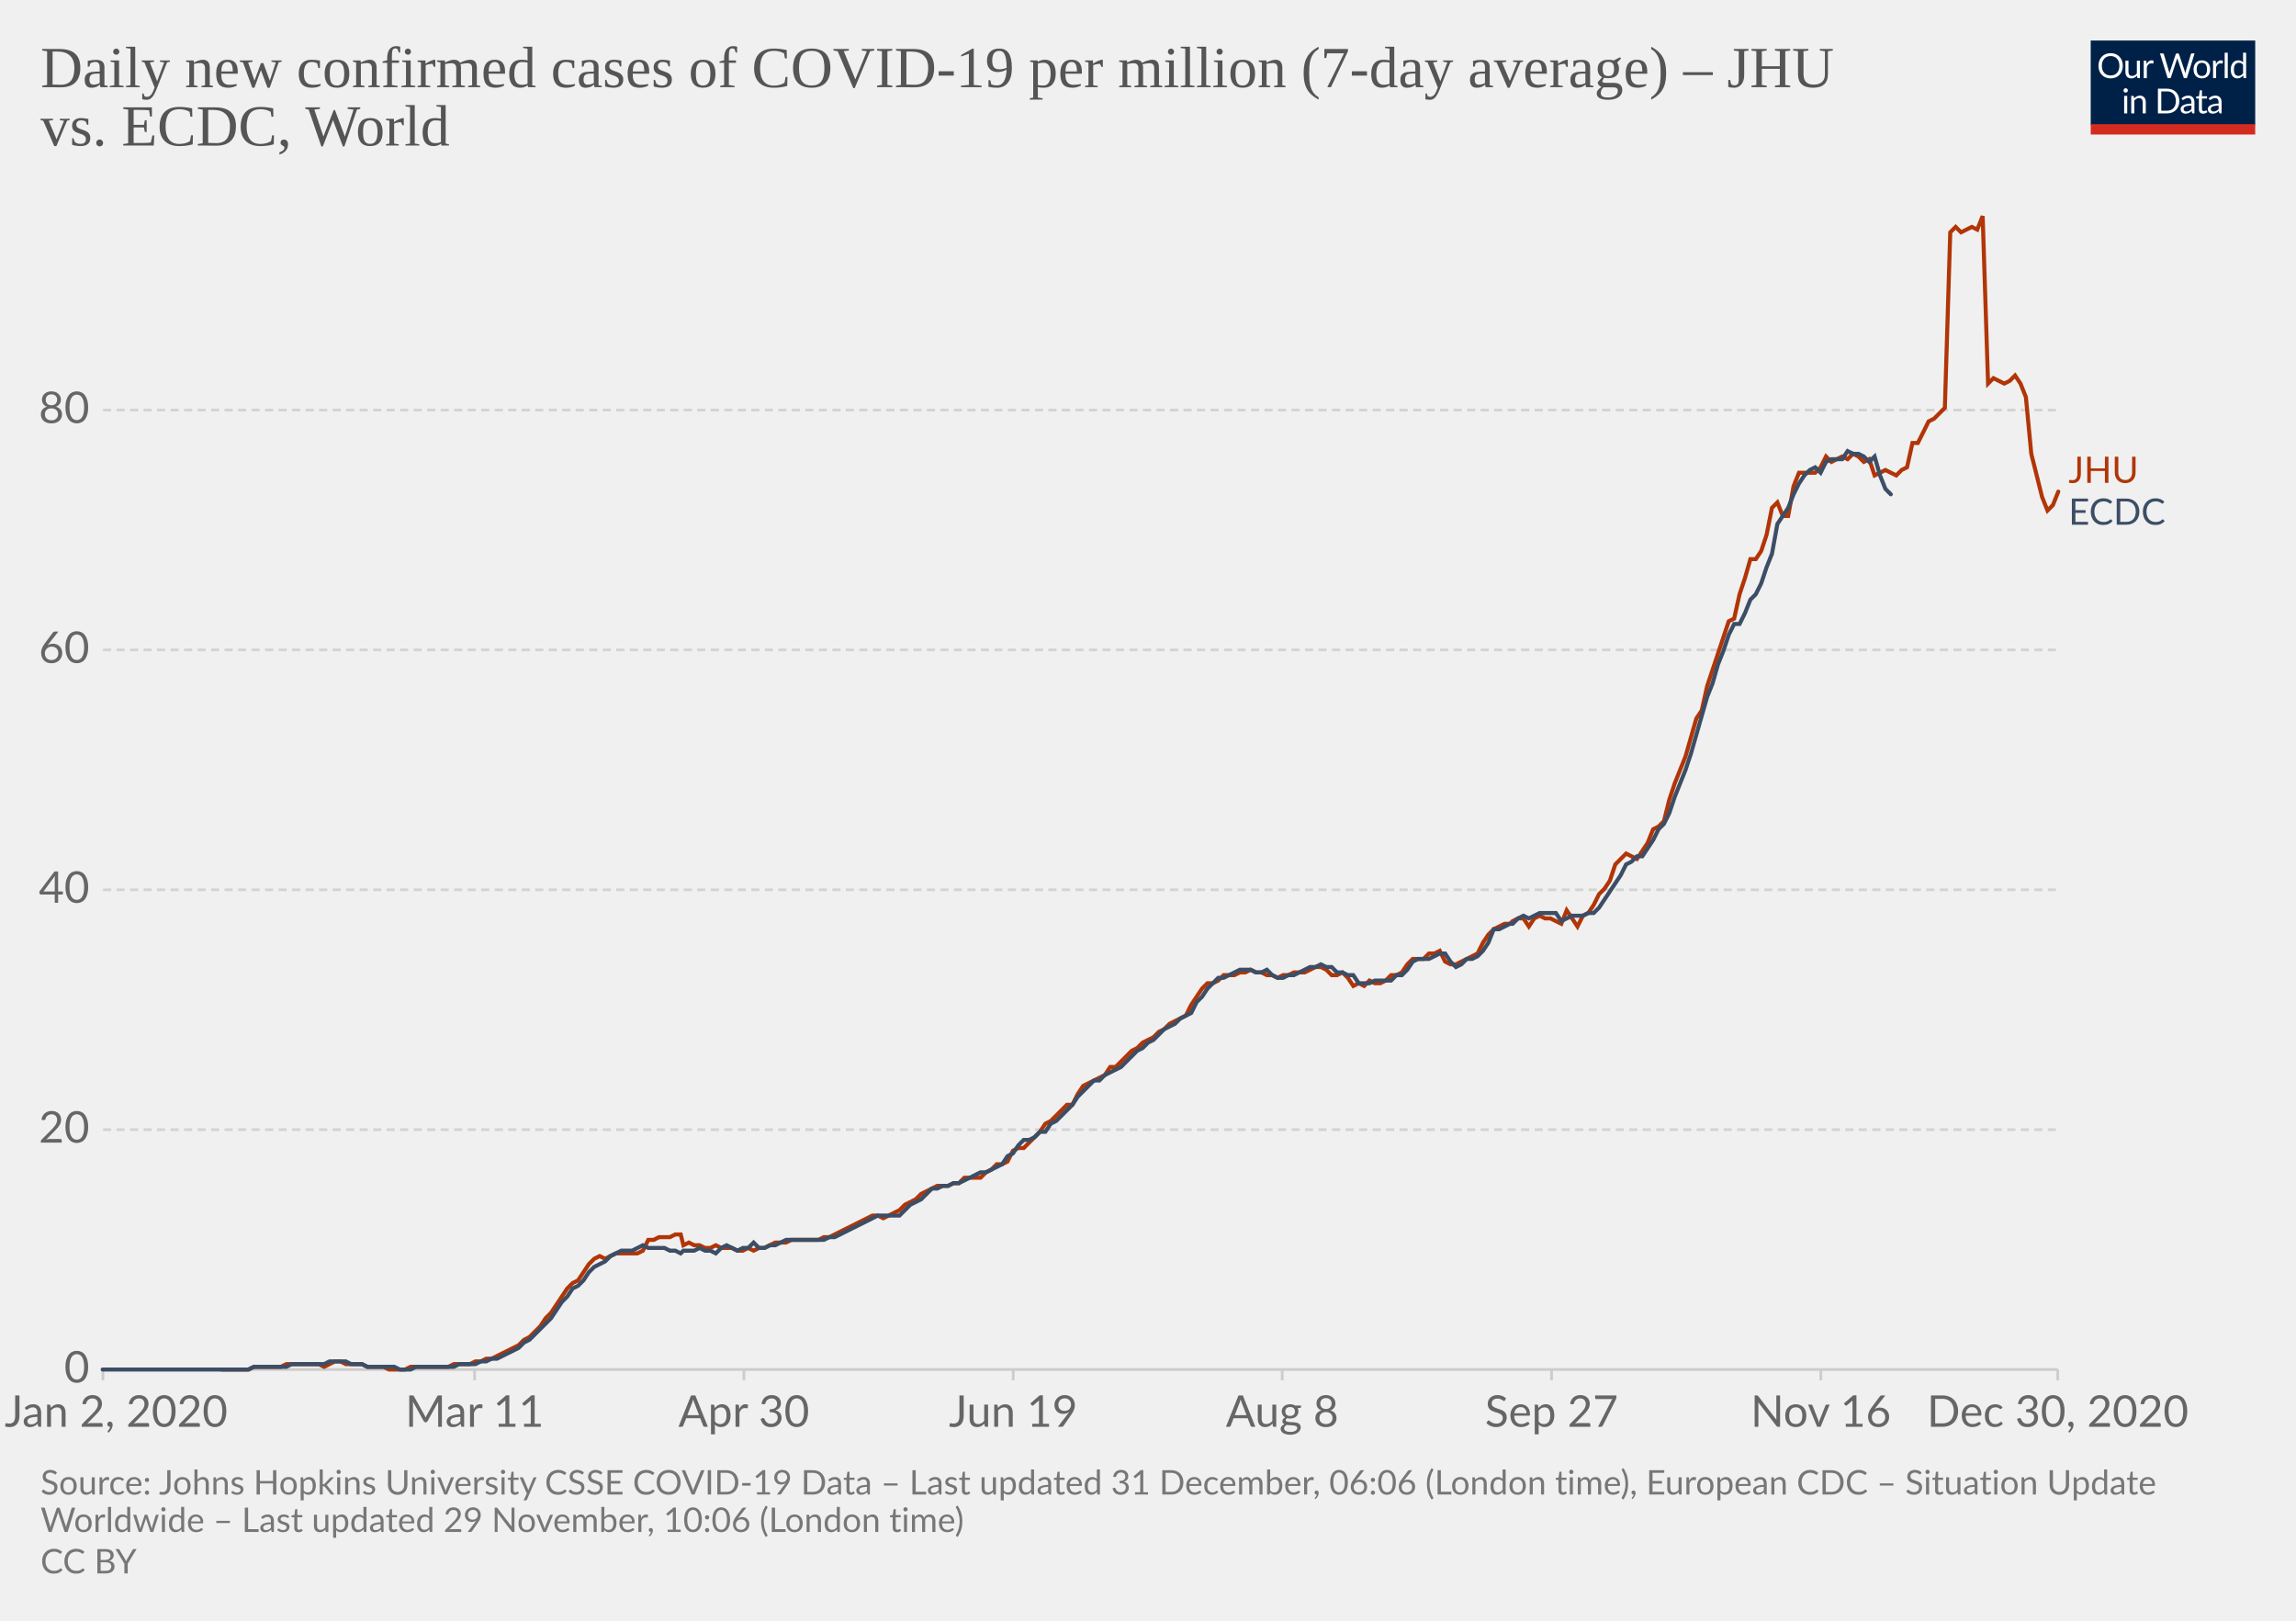
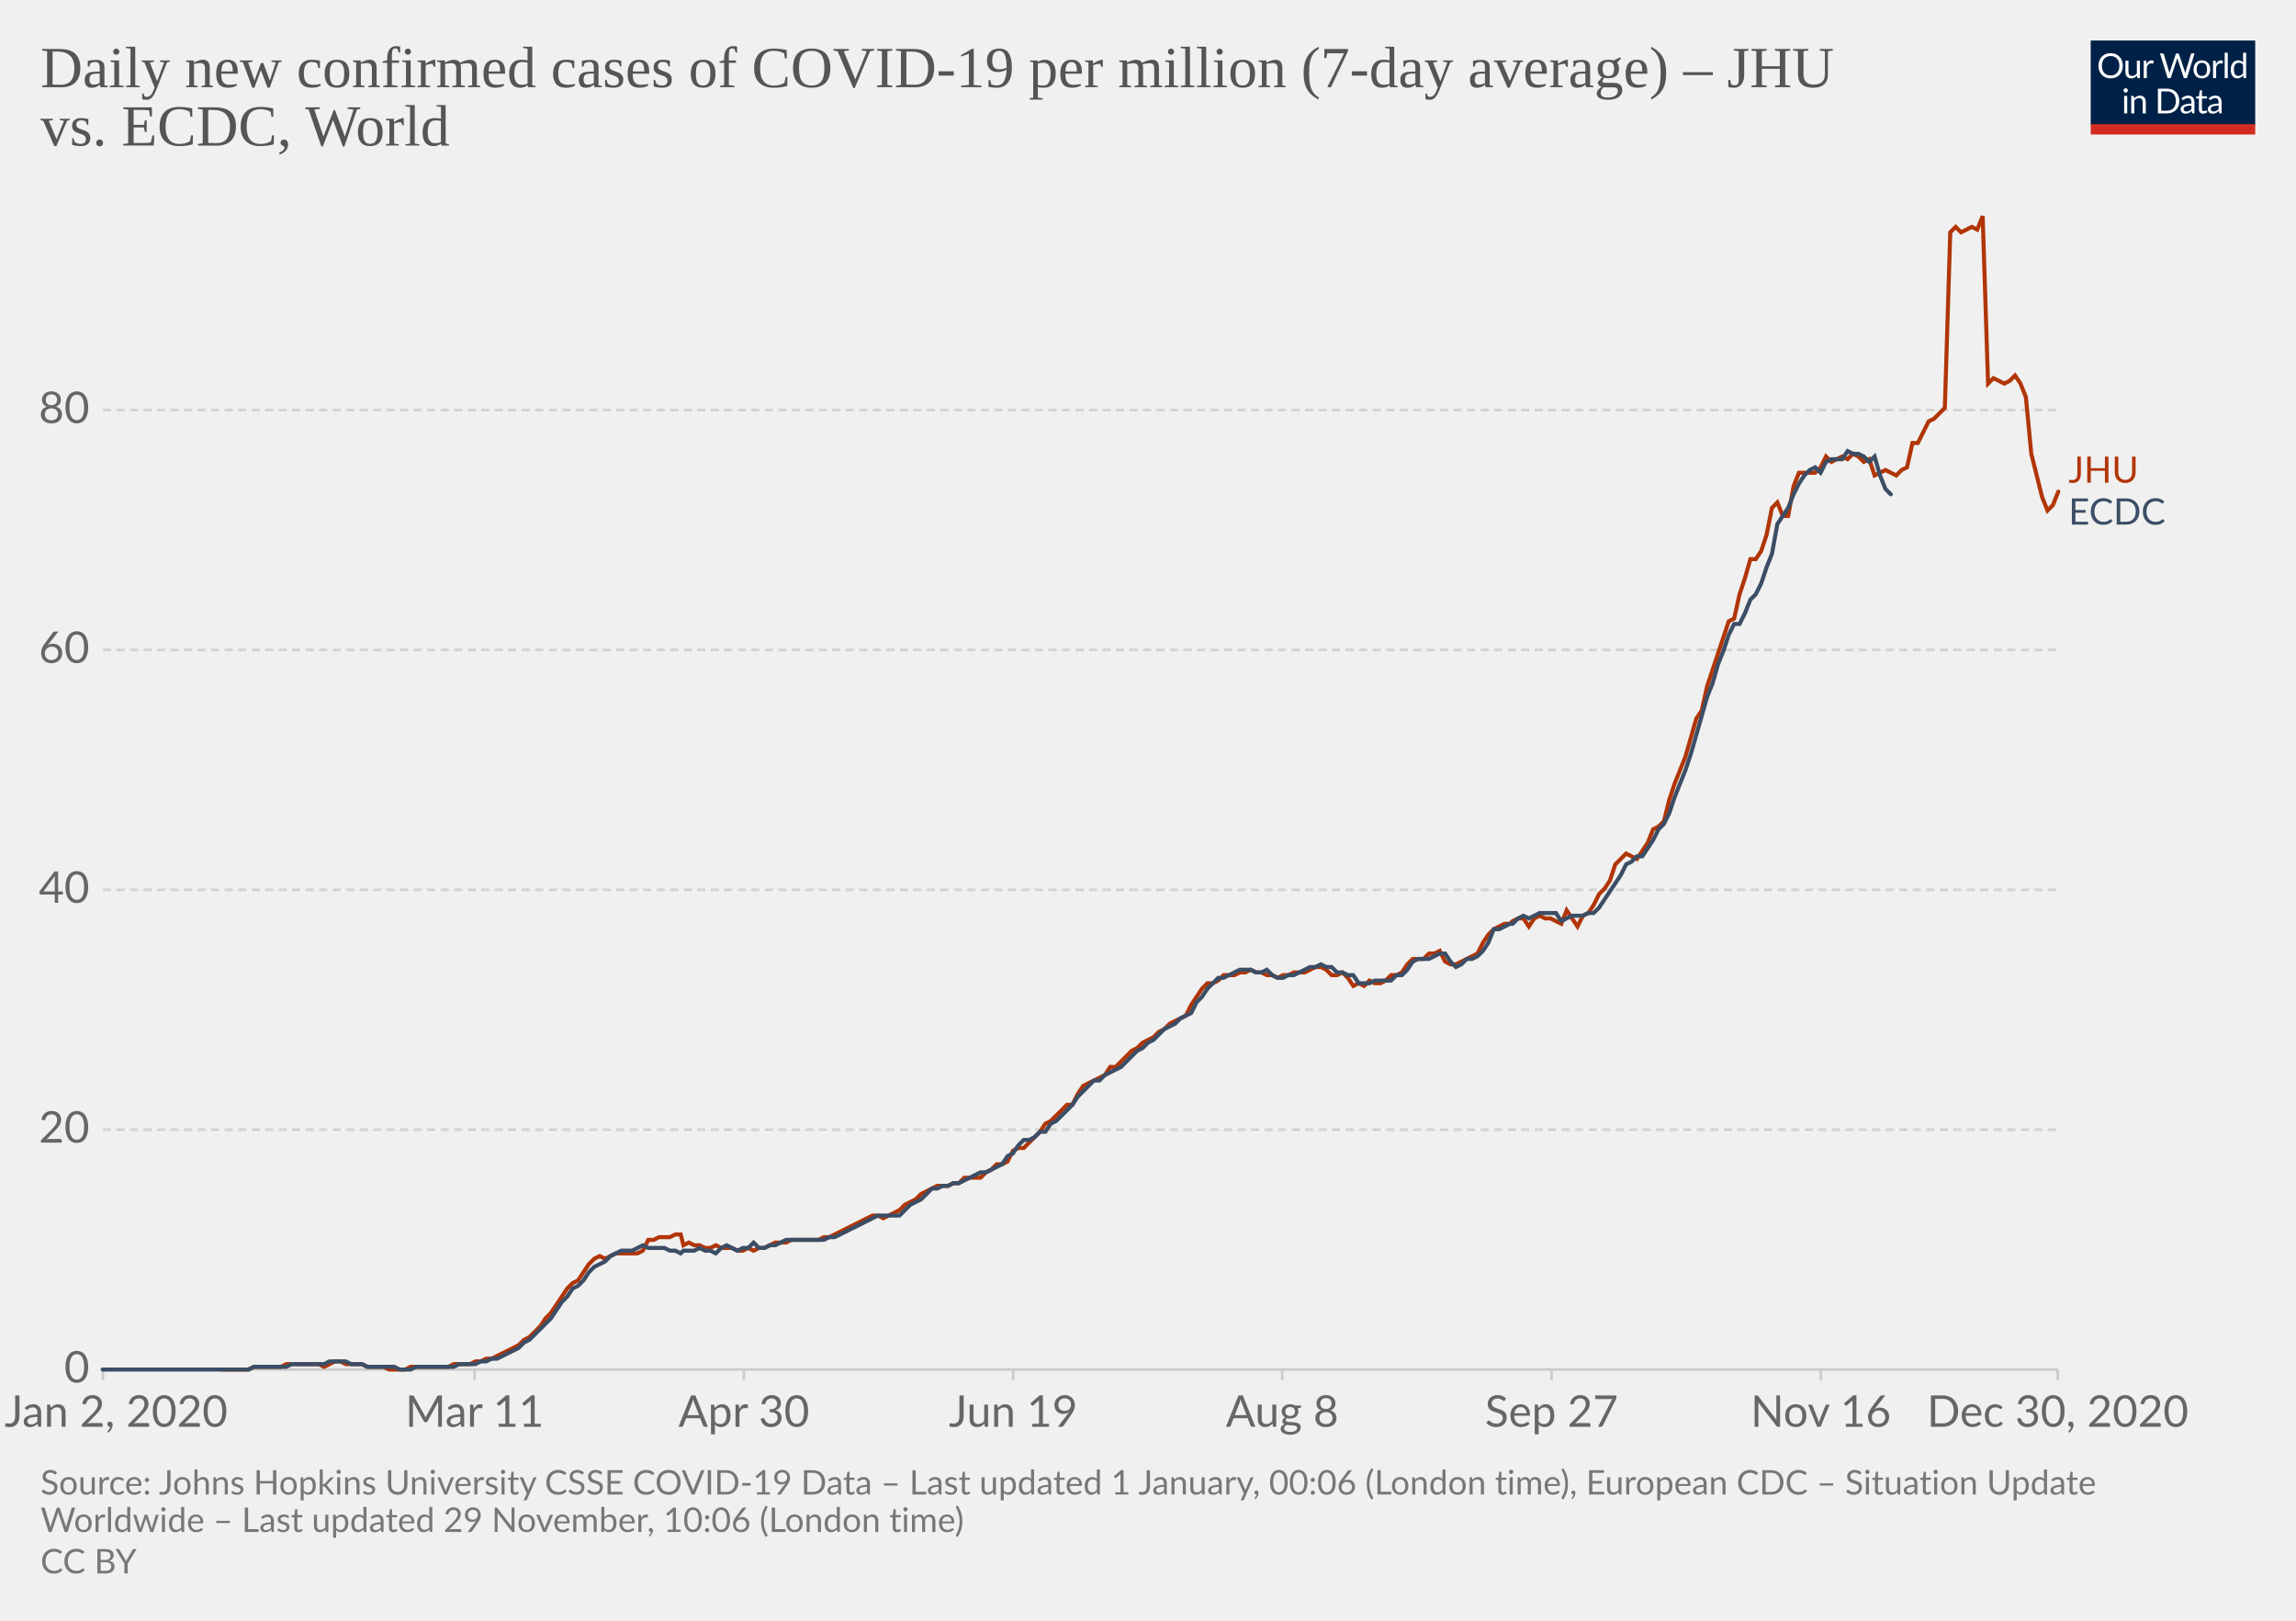
<svg xmlns="http://www.w3.org/2000/svg" version="1.1" style="background-color:#fff;-webkit-font-smoothing:antialiased" width="850" height="600" viewBox="0 0 850 600" font-family="Lato,'Helvetica Neue',Helvetica,Arial,sans-serif" font-size="18" text-rendering="optimizeLegibility">
  <g class="HeaderView">
    <g transform="matrix(.29 0 0 .29 774 15)">
      <svg width="210" height="120" viewBox="0 0 210 120" fill="none">
        <g clip-path="url(#clip0)">
          <path d="M0 0h210v107.89H0V0z" fill="#002147" />
          <path d="M40.98 32.25c0 2.36-.38 4.53-1.12 6.51a14.26 14.26 0 01-8.1 8.4c-1.9.78-4.02 1.17-6.34 1.17a16.6 16.6 0 01-6.33-1.17 14.31 14.31 0 01-8.08-8.4 18.29 18.29 0 01-1.12-6.51c0-2.36.38-4.53 1.12-6.5a14.32 14.32 0 018.07-8.44c1.92-.8 4.03-1.19 6.34-1.19 2.32 0 4.43.4 6.34 1.19 1.92.8 3.56 1.9 4.93 3.34a14.87 14.87 0 013.17 5.1 18.1 18.1 0 011.12 6.5zm-4.38 0c0-1.94-.26-3.68-.8-5.22a10.91 10.91 0 00-2.24-3.89 9.68 9.68 0 00-3.52-2.46 11.95 11.95 0 00-4.62-.86c-1.68 0-3.21.28-4.6.86a9.88 9.88 0 00-3.54 2.46 10.91 10.91 0 00-2.24 3.9c-.53 1.53-.8 3.27-.8 5.2 0 1.94.27 3.68.8 5.22a11.17 11.17 0 002.24 3.9 10.01 10.01 0 003.55 2.44c1.38.56 2.9.83 4.6.83 1.7 0 3.24-.27 4.61-.83a9.8 9.8 0 003.52-2.44 11.17 11.17 0 002.25-3.9c.53-1.54.8-3.28.8-5.21zm26.22-6.54V48H60.5c-.56 0-.9-.27-1.05-.81l-.31-2.4a12.45 12.45 0 01-3.26 2.6c-1.2.64-2.58.96-4.13.96-1.22 0-2.3-.2-3.24-.6a6.52 6.52 0 01-2.33-1.7 7.37 7.37 0 01-1.43-2.67c-.3-1.04-.46-2.2-.46-3.45V25.7h3.91v14.22c0 1.68.38 2.99 1.15 3.91.77.93 1.96 1.39 3.54 1.39 1.16 0 2.24-.27 3.23-.82a10.42 10.42 0 002.8-2.28V25.7h3.91zm8.61 4.47a9.94 9.94 0 012.6-3.56 5.64 5.64 0 013.76-1.3c.47 0 .92.05 1.34.15.44.1.83.27 1.17.49l-.3 2.92c-.09.37-.3.55-.66.55-.2 0-.5-.04-.9-.13a6.21 6.21 0 00-3.24.18c-.54.2-1.03.5-1.47.92-.42.4-.81.9-1.17 1.5-.33.58-.64 1.26-.92 2.02V48H67.7V25.71h2.25c.42 0 .72.08.88.25.16.16.27.44.33.83l.26 3.39zm61.16-13.7L122.75 48h-3.82l-7.99-24.05a21.95 21.95 0 01-.42-1.58 38.36 38.36 0 01-.44 1.58L102.05 48h-3.83L88.4 16.47h3.54c.38 0 .7.1.95.29.26.2.43.43.5.73l6.52 21.9c.1.4.2.83.28 1.28.1.46.2.94.29 1.46l.3-1.46c.12-.47.25-.9.38-1.27l7.41-21.91c.1-.25.26-.48.51-.69.27-.22.58-.33.95-.33h1.23c.38 0 .69.1.92.29.24.2.41.43.53.73l7.4 21.9a28.4 28.4 0 01.68 2.62 29.52 29.52 0 01.52-2.61l6.54-21.91c.07-.27.23-.5.48-.7.27-.21.58-.32.95-.32h3.32zm9.35 8.88c1.63 0 3.1.27 4.4.82a9.43 9.43 0 015.46 5.94c.5 1.4.74 2.98.74 4.73 0 1.76-.25 3.34-.74 4.75a9.43 9.43 0 01-5.46 5.92c-1.3.52-2.77.79-4.4.79-1.64 0-3.12-.27-4.44-.8a9.42 9.42 0 01-3.35-2.3c-.92-1-1.63-2.2-2.13-3.61-.49-1.41-.73-3-.73-4.75s.24-3.33.73-4.73c.5-1.43 1.2-2.64 2.13-3.63a9.4 9.4 0 013.35-2.31c1.32-.55 2.8-.82 4.44-.82zm0 19.89c2.2 0 3.84-.73 4.93-2.2 1.08-1.48 1.63-3.54 1.63-6.18 0-2.66-.55-4.72-1.63-6.2-1.09-1.49-2.73-2.23-4.93-2.23-1.12 0-2.09.2-2.93.57a5.7 5.7 0 00-2.06 1.65 7.5 7.5 0 00-1.24 2.67c-.26 1.04-.4 2.22-.4 3.54 0 2.64.55 4.7 1.64 6.18 1.1 1.47 2.76 2.2 4.99 2.2zm17.97-15.07a9.94 9.94 0 012.6-3.56 5.64 5.64 0 013.76-1.3c.47 0 .91.05 1.34.15.44.1.83.27 1.16.49l-.28 2.92c-.09.37-.31.55-.66.55-.2 0-.5-.04-.9-.13a6.2 6.2 0 00-3.24.18c-.54.2-1.03.5-1.47.92-.43.4-.82.9-1.17 1.5a13.1 13.1 0 00-.92 2.02V48h-3.94V25.71h2.24c.43 0 .72.08.88.25.17.16.28.44.33.83l.27 3.39zm15.04-14.59V48h-3.92V15.6h3.92zm19.55 15.43a6.22 6.22 0 00-2.38-2.05 6.7 6.7 0 00-2.86-.6c-2.07 0-3.66.75-4.77 2.23-1.12 1.48-1.68 3.6-1.68 6.33 0 1.46.13 2.7.38 3.74a7.29 7.29 0 001.1 2.56 4.35 4.35 0 001.78 1.45c.7.3 1.5.46 2.4.46 1.29 0 2.41-.3 3.36-.88a9.6 9.6 0 002.67-2.49V31.02zm3.91-15.43V48h-2.33c-.56 0-.9-.27-1.06-.81l-.35-2.71a12.13 12.13 0 01-3.25 2.77 8.28 8.28 0 01-4.23 1.06 7.31 7.31 0 01-6.14-2.9c-.73-.96-1.3-2.15-1.69-3.57a18.35 18.35 0 01.07-9.48 11.29 11.29 0 011.89-3.7 8.7 8.7 0 017.06-3.34 7.96 7.96 0 016.12 2.62V15.59h3.91zM46.61 70.71V93H42.7V70.71h3.91zm.84-7c0 .39-.08.75-.24 1.09a2.81 2.81 0 01-1.52 1.47 2.67 2.67 0 01-2.16 0 2.9 2.9 0 01-1.45-1.47 2.67 2.67 0 010-2.16c.15-.35.35-.65.6-.9.25-.27.53-.47.85-.62a2.67 2.67 0 012.16 0c.35.15.65.35.9.62.27.25.47.55.62.9.16.34.24.7.24 1.08zm7.97 10.24c.49-.54 1-1.04 1.54-1.48a9.85 9.85 0 013.66-1.84 8.96 8.96 0 015.43.35c.94.4 1.72.97 2.33 1.71a7.36 7.36 0 011.43 2.67c.32 1.04.49 2.19.49 3.45V93h-3.94V78.81c0-1.69-.4-3-1.17-3.92-.76-.93-1.93-1.4-3.5-1.4a6.6 6.6 0 00-3.25.83c-1 .56-1.92 1.31-2.77 2.27V93h-3.94V70.71h2.35c.56 0 .9.28 1.04.82l.3 2.42zm57.7 3.3c0 2.36-.37 4.5-1.11 6.44a14.3 14.3 0 01-3.17 4.98 14.1 14.1 0 01-4.93 3.2c-1.9.76-4.02 1.13-6.33 1.13H85.8V61.47h11.77c2.31 0 4.42.39 6.33 1.15a13.8 13.8 0 018.1 8.18 17.75 17.75 0 011.12 6.45zm-4.37 0c0-1.94-.26-3.67-.8-5.2a10.94 10.94 0 00-2.23-3.87 9.57 9.57 0 00-3.53-2.42 12.23 12.23 0 00-4.61-.83h-7.5v24.62h7.5c1.7 0 3.24-.28 4.61-.84a9.7 9.7 0 003.53-2.4 10.94 10.94 0 002.24-3.87c.53-1.53.8-3.26.8-5.2zm19.8 5.72c-1.8.06-3.34.2-4.62.44-1.26.22-2.3.51-3.1.88-.8.36-1.37.8-1.74 1.3-.35.5-.53 1.05-.53 1.67 0 .58.1 1.1.3 1.52a3 3 0 00.76 1.05c.34.27.73.46 1.17.6.45.11.94.17 1.45.17a7.28 7.28 0 003.5-.81 11.95 11.95 0 002.82-2.2v-4.62zm-12.65-9.11a12.73 12.73 0 013.98-2.66c1.43-.59 3-.88 4.73-.88 1.25 0 2.36.2 3.33.61a6.81 6.81 0 013.94 4.38c.33 1.04.5 2.19.5 3.43V93h-1.74a1.8 1.8 0 01-.88-.18c-.2-.13-.36-.38-.48-.74l-.44-2.12c-.59.55-1.16 1.03-1.72 1.46a9.48 9.48 0 01-3.74 1.7c-.69.15-1.46.23-2.3.23-.87 0-1.69-.12-2.45-.35a5.34 5.34 0 01-3.34-2.93 6.64 6.64 0 01-.49-2.64c0-.88.25-1.72.73-2.53a6.33 6.33 0 012.35-2.17c1.09-.63 2.5-1.15 4.25-1.54 1.75-.41 3.89-.65 6.42-.7v-1.75c0-1.73-.37-3.03-1.12-3.91-.75-.9-1.84-1.34-3.28-1.34-.97 0-1.78.12-2.44.37-.64.23-1.2.5-1.7.81l-1.23.82c-.33.23-.67.35-1 .35-.27 0-.5-.07-.69-.2a2.1 2.1 0 01-.48-.53l-.7-1.25zm27.67 19.5c-1.76 0-3.12-.5-4.07-1.48-.94-.98-1.41-2.4-1.41-4.25V74h-2.68a.9.9 0 01-.6-.2c-.16-.14-.24-.36-.24-.66v-1.56l3.65-.46.9-6.89a.9.9 0 01.29-.52.88.88 0 01.62-.22H142v7.67h6.44V74H142v13.38c0 .94.22 1.63.68 2.09.45.45 1.04.68 1.76.68a3.21 3.21 0 001.85-.53l.55-.35c.16-.12.3-.18.41-.18.2 0 .4.13.55.38l1.15 1.87a7.45 7.45 0 01-2.44 1.5c-.96.35-1.94.52-2.95.52zm19.68-10.4c-1.8.07-3.34.21-4.62.45-1.26.22-2.3.51-3.1.88-.8.36-1.37.8-1.74 1.3-.35.5-.53 1.05-.53 1.67 0 .58.1 1.1.3 1.52.18.42.44.77.76 1.05.34.27.73.46 1.17.6.45.11.94.17 1.45.17a7.3 7.3 0 003.5-.81 12.04 12.04 0 002.82-2.2v-4.62zm-12.65-9.1a12.72 12.72 0 013.99-2.66c1.42-.59 3-.88 4.72-.88 1.25 0 2.36.2 3.33.61a6.81 6.81 0 013.94 4.38c.33 1.04.5 2.19.5 3.43V93h-1.74a1.8 1.8 0 01-.88-.18c-.2-.13-.36-.38-.48-.74l-.44-2.12c-.59.55-1.16 1.03-1.72 1.46a9.48 9.48 0 01-3.74 1.7c-.69.15-1.46.23-2.3.23-.87 0-1.69-.12-2.45-.35a5.33 5.33 0 01-3.34-2.93 6.62 6.62 0 01-.49-2.64c0-.88.25-1.72.73-2.53a6.33 6.33 0 012.35-2.17c1.09-.63 2.5-1.15 4.25-1.54a31.2 31.2 0 016.42-.7v-1.75c0-1.73-.37-3.03-1.12-3.91-.75-.9-1.84-1.34-3.28-1.34-.97 0-1.78.12-2.44.37-.64.23-1.2.5-1.7.81-.46.3-.87.57-1.22.82-.34.23-.68.35-1.02.35-.26 0-.49-.07-.68-.2a1.88 1.88 0 01-.48-.53l-.7-1.25z" fill="#fff" />
          <path fill="#D42B21" d="M0 106.79h210V120H0z" />
        </g>
        <defs>
          <clipPath id="clip0">
            <path fill="#fff" d="M0 0h210v120H0z" />
          </clipPath>
        </defs>
      </svg>
    </g>
    <a href="https://ourworldindata.org/grapher/daily-covid-cases-per-million-jhu-vs-ecdc?tab=chart&amp;stackMode=absolute&amp;region=World" target="_blank" rel="noopener" font-family="&quot;Playfair Display&quot;,Georgia,&quot;Times New Roman&quot;,serif">
      <text font-size="21.6" x="15" y="32.3" fill="#555">
        <tspan x="15" y="32.28">Daily new confirmed cases of COVID-19 per million (7-day average) – JHU</tspan>
        <tspan x="15" y="53.88">vs. ECDC, World</tspan>
      </text>
    </a>
  </g>
  <g class="LineChart">
    <defs>
      <clipPath id="a">
        <path d="M28.14 0h830v896.4h-830z" />
      </clipPath>
    </defs>
    <g class="DualAxisView">
      <g class="HorizontalAxis">
        <path stroke="#ccc" d="M38.1 507v4M175.7 507v4M275.4 507v4M375.1 507v4M474.7 507v4M574.4 507v4M674.1 507v4M761.8 507v4" />
        <text x="43" y="528.2" fill="#666" text-anchor="middle" font-size="16.2">Jan 2, 2020</text>
        <text x="175.7" y="528.2" fill="#666" text-anchor="middle" font-size="16.2">Mar 11</text>
        <text x="275.4" y="528.2" fill="#666" text-anchor="middle" font-size="16.2">Apr 30</text>
        <text x="375.1" y="528.2" fill="#666" text-anchor="middle" font-size="16.2">Jun 19</text>
        <text x="474.7" y="528.2" fill="#666" text-anchor="middle" font-size="16.2">Aug 8</text>
        <text x="574.4" y="528.2" fill="#666" text-anchor="middle" font-size="16.2">Sep 27</text>
        <text x="674.1" y="528.2" fill="#666" text-anchor="middle" font-size="16.2">Nov 16</text>
        <text x="761.8" y="528.2" fill="#666" text-anchor="middle" font-size="16.2">Dec 30, 2020</text>
      </g>
      <g class="VerticalAxis" fill="#666" dominant-baseline="middle" text-anchor="end" font-size="16.2">
        <text x="33.14" y="507">0</text>
        <text x="33.14" y="418.2">20</text>
        <text x="33.14" y="329.4">40</text>
        <text x="33.14" y="240.6">60</text>
        <text x="33.14" y="151.8">80</text>
      </g>
      <g class="AxisGridLines horizontalLines">
        <path stroke="#ccc" d="M38.14 507h723.65" />
        <path stroke="#d3d3d3" stroke-dasharray="3,2" d="M38.14 418.2h723.65M38.14 329.4h723.65M38.14 240.6h723.65M38.14 151.8h723.65" />
      </g>
    </g>
    <g clip-path="url(#a)">
      <g class="LineLabels" cursor="default">
        <g class="legendMark">
-           <text font-size="13.5" x="765.8" y="178.8" fill="#B13507">
-             <tspan x="765.79" y="178.75">JHU</tspan>
+           <text font-size="13.5" x="765.8" y="178.7" fill="#B13507">
+             <tspan x="765.79" y="178.7">JHU</tspan>
          </text>
        </g>
        <g class="legendMark">
-           <text font-size="13.5" x="765.8" y="194.3" fill="#3C4E66">
-             <tspan x="765.79" y="194.25">ECDC</tspan>
+           <text font-size="13.5" x="765.8" y="194.2" fill="#3C4E66">
+             <tspan x="765.79" y="194.2">ECDC</tspan>
          </text>
        </g>
      </g>
      <g class="Lines">
        <g class="key-World_0">
          <path stroke="#B13507" stroke-linecap="round" d="M82 507h10l2-1h10l2-1h12l2 1 2-1 2-1h2l2 1h6l2 1h6l2 1h6l2-1h14l2-1h6l2-1h2l2-1h2l2-1 2-1 2-1 2-1 2-1 2-2 2-1 2-2 2-2 2-3 2-2 2-3 2-3 2-3 2-2 2-1 2-3 2-3 2-2 2-1 2 1 2-1 2-1h8l2-1 2-4h2l2-1h4l2-1h2l1 4 2-1 2 1h2l2 1h2l2-1 2 1h4l2 1h2l2-1 2 1 2-1h2l2-1 2-1h4l2-1h10l2-1h2l2-1 2-1 2-1 2-1 2-1 2-1 2-1 2-1h2l2 1 2-1 2-1 2-1 2-2 2-1 2-1 2-2 2-1 2-1 2-1h4l2-1h2l2-2h6l2-2 2-1 2-2h2l2-1 2-4 2-1h2l2-2 2-2 2-2 2-3 2-1 2-2 2-2 2-2h2l2-4 2-3 2-1 2-1 2-1 2-1 2-3h2l2-2 2-2 2-2 2-1 2-2 2-1 2-1 2-2 2-1 2-2 2-1 2-1 2-1 2-4 2-3 2-3 2-2h2l2-1 2-2h4l2-1h2l2-1 2 1h2l2 1h2l2 1 2-1h2l2-1h4l2-1 2-1h2l2 1 2 2h2l2-1 2 2 2 3 2-1 2 1 2-2 2 1h2l2-1 2-2h2l2-1 2-3 2-2h4l2-2h2l2-1 2 4 2 1h2l2-1 2-1 2-1 2-1 2-4 2-3 2-2 2-1 2-1h2l1-1 2-1h2l2 3 2-3 2-1 2 1h2l2 1 2 1 2-5 2 3 2 3 2-4 2-1 2-3 2-4 2-2 2-3 2-6 2-2 2-2 2 1 2 1 2-3 2-3 2-5 2-1 2-2 2-8 2-6 2-5 2-5 2-7 2-7 2-3 2-9 2-6 2-6 2-6 2-6 2-1 2-9 2-6 2-7h2l2-3 2-6 2-10 2-2 2 5h2l2-11 2-5h6l2-2 2-4 2 2 2-1 2-1 2 1 2-2 2 1 2 2 2-1 2 6 2-1 2-1 2 1 2 1 2-2 2-1 2-9h2l2-4 2-4 2-1 2-2 2-2 2-65 2-2 2 2 2-1 2-1 2 1 2-5 2 62 2-2 2 1 2 1 2-1 2-2 2 3 2 5 2 21 2 8 2 8 2 5 2-2 2-5" fill="none" stroke-width="1.5" />
        </g>
        <g class="key-World_1">
          <path stroke="#3C4E66" stroke-linecap="round" d="M38 507h54l2-1h12l2-1h12l2-1h6l2 1h4l2 1h10l2 1h4l2-1h14l2-1h6l2-1h2l2-1h2l2-1 2-1 2-1 2-1 2-2 2-1 2-2 2-2 2-2 2-2 2-3 2-3 2-2 2-3 2-1 2-2 2-3 2-2 2-1 2-1 2-2 2-1 2-1h4l2-1 2-1 2 1h6l2 1h2l2 1 1-1h4l2-1 2 1h2l2 1 2-2 2-1 2 1 2 1 2-1h2l2-2 2 2h2l2-1h2l2-1 2-1h14l2-1h2l2-1 2-1 2-1 2-1 2-1 2-1 2-1 2-1h8l2-2 2-2 2-1 2-1 2-2 2-2h2l2-1h2l2-1h2l2-1 2-1 2-1 2-1h2l2-1 2-1 2-1 2-3 2-1 2-3 2-2h2l2-1 2-2h2l2-3 2-1 2-2 2-2 2-2 2-3 2-2 2-2 2-2h2l2-2 2-1 2-1 2-1 2-2 2-2 2-2 2-1 2-2 2-1 2-2 2-2 2-1 2-1 2-2 2-1 2-1 2-4 2-2 2-3 2-2 2-2h2l2-1 2-1 2-1h4l2 1h2l2-1 2 2 2 1h2l2-1h2l2-1 2-1 2-1h2l2-1 2 1h2l2 2h2l2 1h2l2 3h4l2-1h6l2-2h2l2-2 2-3 2-1h4l2-1 2-1h2l2 3 2 2 2-1 2-2h2l2-1 2-2 2-3 2-5h2l2-1 2-1h1l2-2 2-1 2 1 2-1 2-1h6l2 3 2-1 2-1h4l2-1h2l2-2 2-3 2-3 2-3 2-3 2-4 2-1 2-2h2l2-3 2-3 2-4 2-2 2-4 2-6 2-5 2-5 2-6 2-7 2-7 2-7 2-5 2-7 2-5 2-6 2-4h2l2-4 2-5 2-2 2-4 2-6 2-5 2-11 2-3 2-3 2-5 2-4 2-3 2-2 2-1 2 2 2-4 2-1h4l2-3 2 1h2l2 1 2 2 2-2 2 7 2 5 2 2" fill="none" stroke-width="1.5" />
        </g>
      </g>
    </g>
  </g>
  <g class="SourcesFooter" fill="#777">
    <g class="clickable" fill="#777">
      <text font-size="12.6" x="15" y="553.3">
-         <tspan x="15" y="553.28">Source: Johns Hopkins University CSSE COVID-19 Data – Last updated 31 December, 06:06 (London time), European CDC – Situation Update</tspan>
+         <tspan x="15" y="553.28">Source: Johns Hopkins University CSSE COVID-19 Data – Last updated 1 January, 00:06 (London time), European CDC – Situation Update</tspan>
        <tspan x="15" y="567.14">Worldwide – Last updated 29 November, 10:06 (London time)</tspan>
      </text>
    </g>
    <text font-size="12.6" x="15" y="582.5">
      <tspan x="15" y="582.48">
        <a class="cclogo" href="http://creativecommons.org/licenses/by/4.0/deed.en_US" target="_blank" fill="#777">CC BY</a>
      </tspan>
    </text>
  </g>
</svg>
